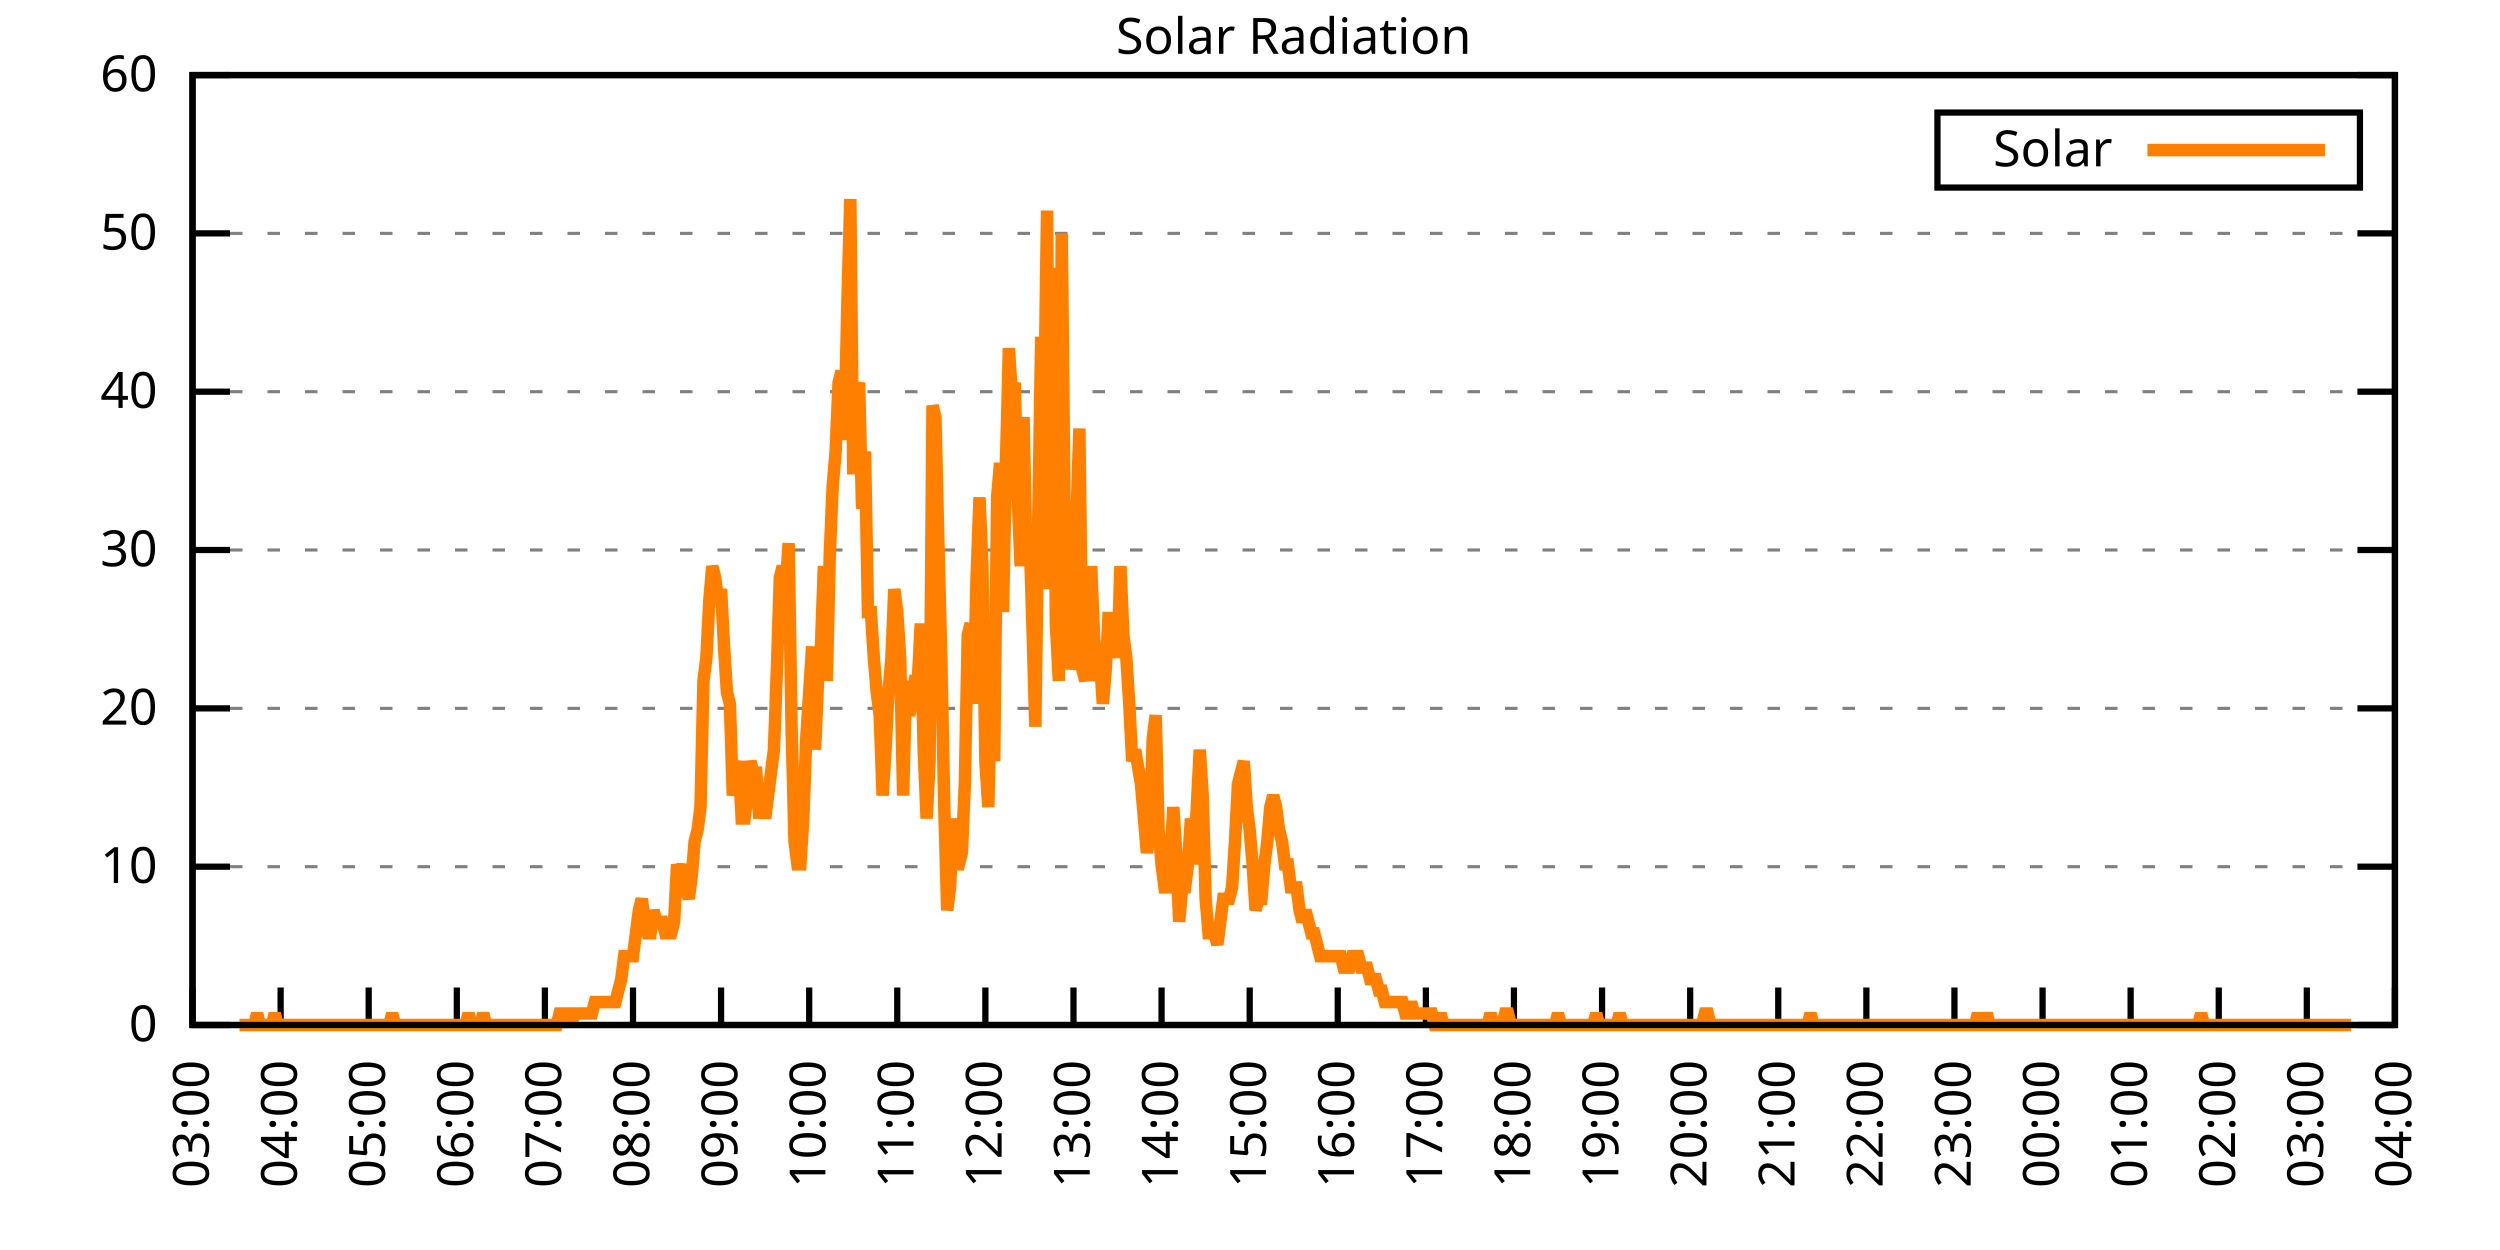
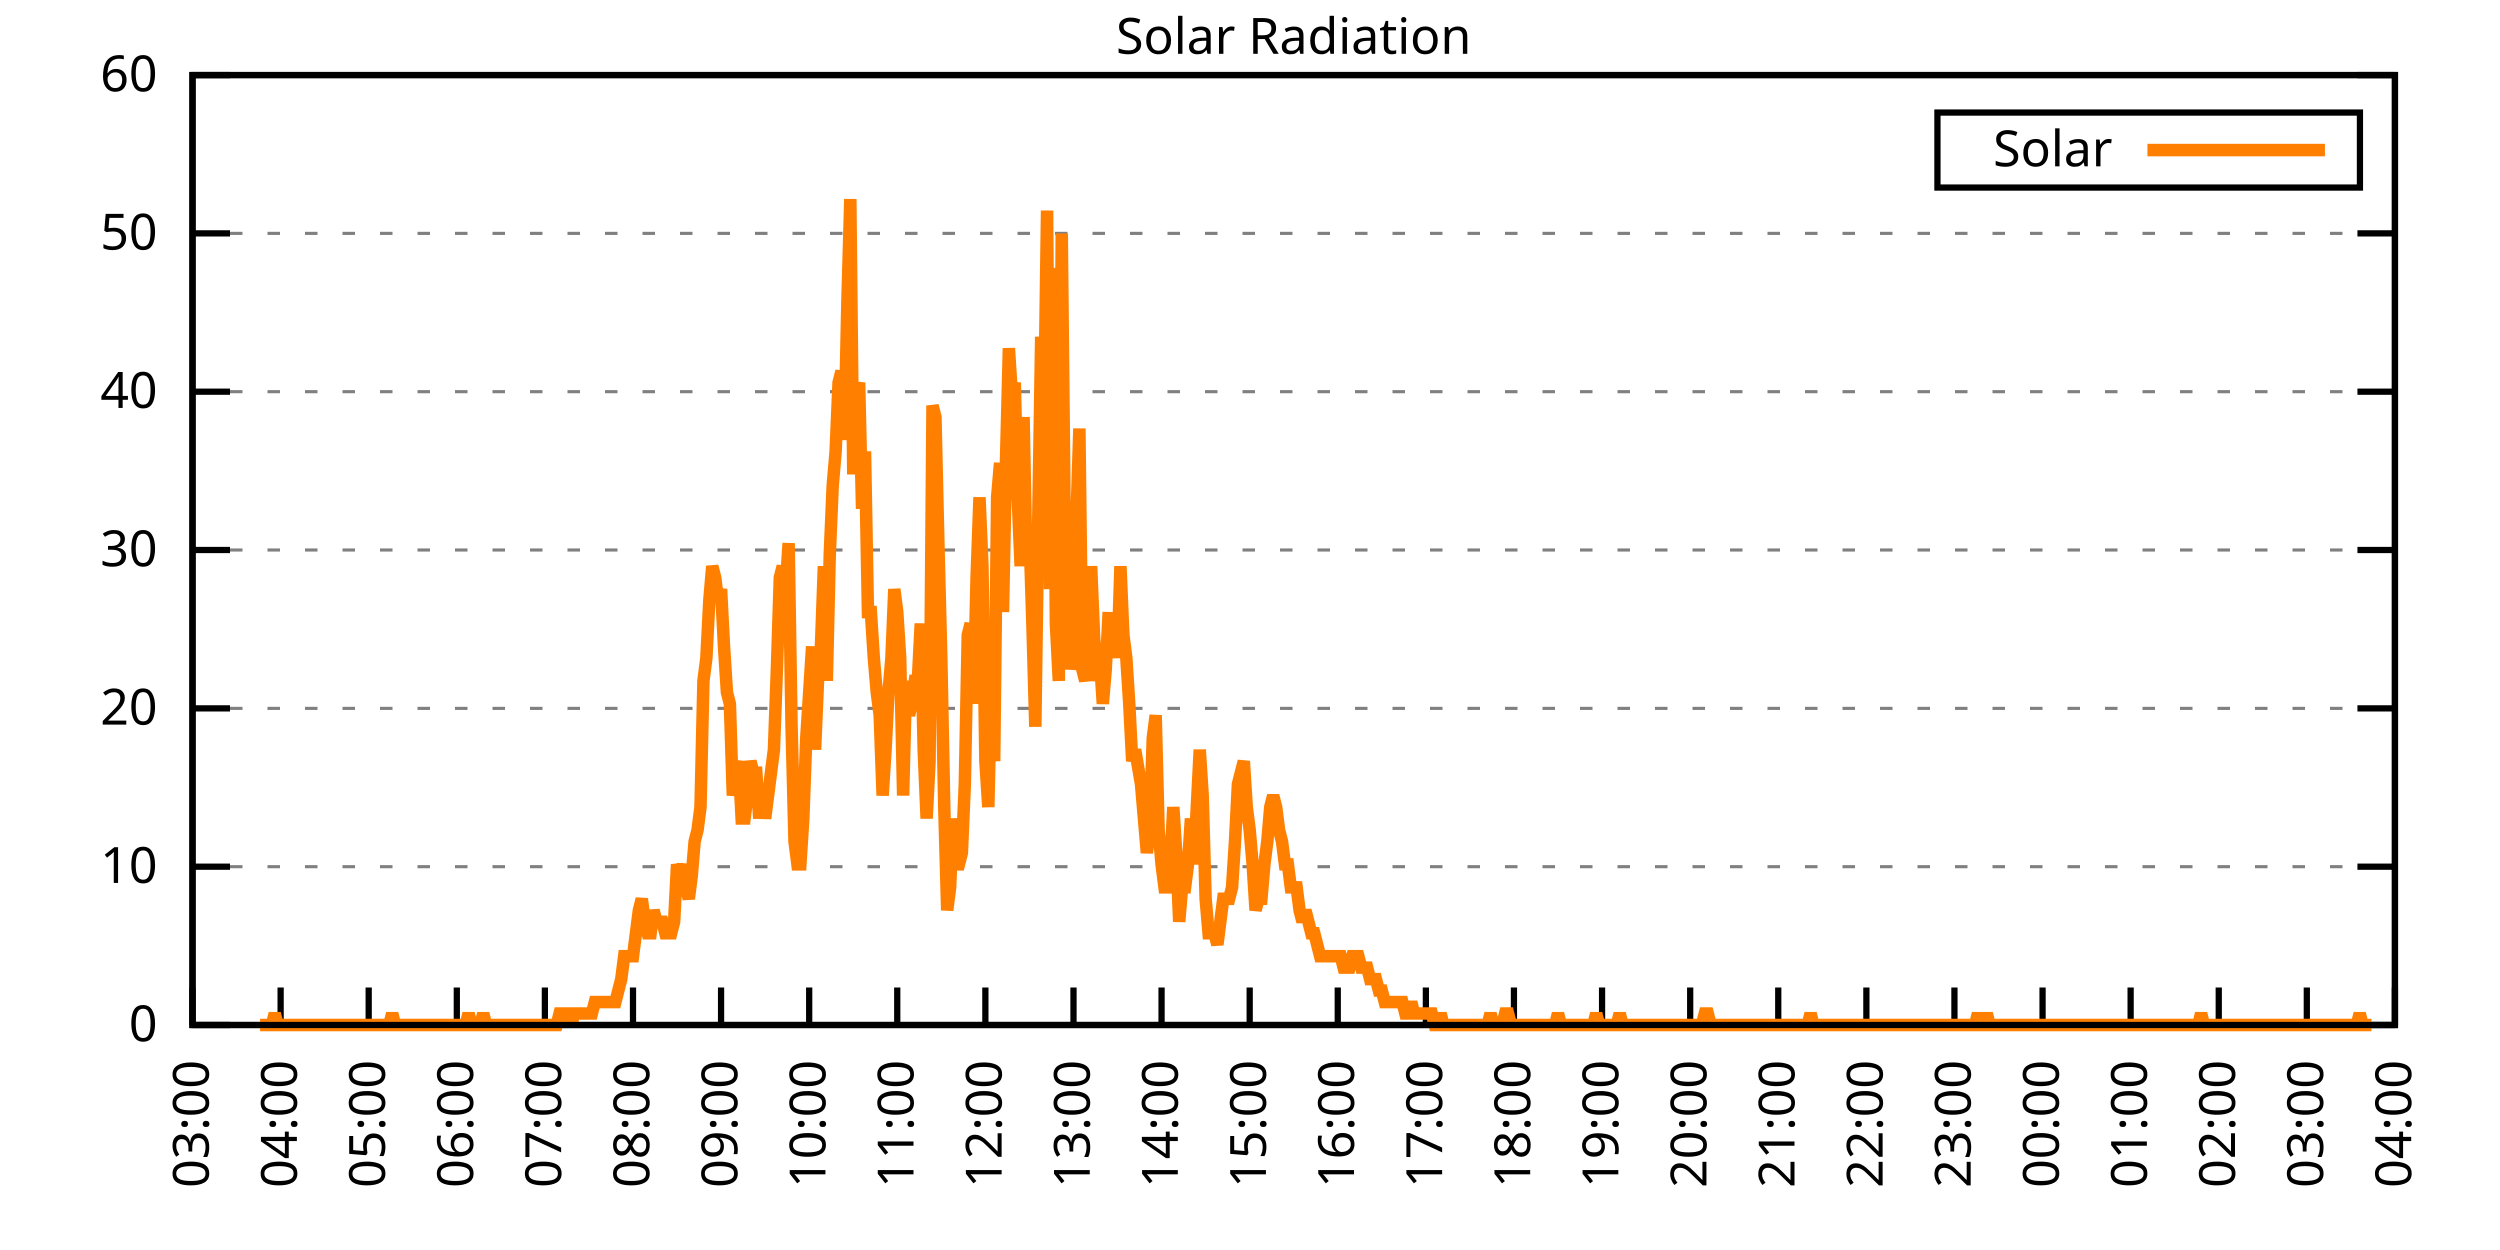
<svg xmlns="http://www.w3.org/2000/svg" xmlns:xlink="http://www.w3.org/1999/xlink" width="400" height="200" viewBox="0 0 400 200">
  <g id="gnuplot_canvas">
    <rect x="0" y="0" width="400" height="200" fill="none" />
    <defs>
      <circle id="gpDot" r="0.5" stroke-width="0.5" stroke="currentColor" />
      <path id="gpPt0" stroke-width="0.333" stroke="currentColor" d="M-1,0 h2 M0,-1 v2" />
      <path id="gpPt1" stroke-width="0.333" stroke="currentColor" d="M-1,-1 L1,1 M1,-1 L-1,1" />
      <path id="gpPt2" stroke-width="0.333" stroke="currentColor" d="M-1,0 L1,0 M0,-1 L0,1 M-1,-1 L1,1 M-1,1 L1,-1" />
      <rect id="gpPt3" stroke-width="0.333" stroke="currentColor" x="-1" y="-1" width="2" height="2" />
      <rect id="gpPt4" stroke-width="0.333" stroke="currentColor" fill="currentColor" x="-1" y="-1" width="2" height="2" />
      <circle id="gpPt5" stroke-width="0.333" stroke="currentColor" cx="0" cy="0" r="1" />
      <use xlink:href="#gpPt5" id="gpPt6" fill="currentColor" stroke="none" />
      <path id="gpPt7" stroke-width="0.333" stroke="currentColor" d="M0,-1.33 L-1.33,0.67 L1.33,0.67 z" />
      <use xlink:href="#gpPt7" id="gpPt8" fill="currentColor" stroke="none" />
      <use xlink:href="#gpPt7" id="gpPt9" stroke="currentColor" transform="rotate(180)" />
      <use xlink:href="#gpPt9" id="gpPt10" fill="currentColor" stroke="none" />
      <use xlink:href="#gpPt3" id="gpPt11" stroke="currentColor" transform="rotate(45)" />
      <use xlink:href="#gpPt11" id="gpPt12" fill="currentColor" stroke="none" />
      <path id="gpPt13" stroke-width="0.333" stroke="currentColor" d="M0,1.330 L1.265,0.411 L0.782,-1.067 L-0.782,-1.076 L-1.265,0.411 z" />
      <use xlink:href="#gpPt13" id="gpPt14" fill="currentColor" stroke="none" />
      <filter id="textbox" filterUnits="objectBoundingBox" x="0" y="0" height="1" width="1">
        <feFlood flood-color="white" flood-opacity="1" result="bgnd" />
        <feComposite in="SourceGraphic" in2="bgnd" operator="atop" />
      </filter>
      <filter id="greybox" filterUnits="objectBoundingBox" x="0" y="0" height="1" width="1">
        <feFlood flood-color="lightgrey" flood-opacity="1" result="grey" />
        <feComposite in="SourceGraphic" in2="grey" operator="atop" />
      </filter>
    </defs>
    <g fill="none" color="white" stroke="currentColor" stroke-width="1.00" stroke-linecap="butt" stroke-linejoin="miter">
</g>
    <g fill="none" color="black" stroke="currentColor" stroke-width="1.00" stroke-linecap="butt" stroke-linejoin="miter">
      <g stroke="none" shape-rendering="crispEdges">
        <polygon fill="rgb(255, 255, 255)" points="30.80,164.00 383.18,164.00 383.18,12.02 30.80,12.02 " />
      </g>
    </g>
    <g fill="none" color="black" stroke="currentColor" stroke-width="1.00" stroke-linecap="butt" stroke-linejoin="miter">
</g>
    <g fill="none" color="black" stroke="black" stroke-width="0.50" stroke-linecap="butt" stroke-linejoin="miter">
</g>
    <g fill="none" color="gray" stroke="currentColor" stroke-width="0.50" stroke-linecap="butt" stroke-linejoin="miter">
      <path stroke="gray" stroke-dasharray="2,4" class="gridline" d="M30.80,164.00 L383.19,164.00  " />
    </g>
    <g fill="none" color="gray" stroke="gray" stroke-width="1.00" stroke-linecap="butt" stroke-linejoin="miter">
</g>
    <g fill="none" color="black" stroke="currentColor" stroke-width="1.00" stroke-linecap="butt" stroke-linejoin="miter">
      <path stroke="black" d="M30.80,164.00 L36.80,164.00 M383.19,164.00 L377.19,164.00  " />
      <g transform="translate(25.20,166.60)" stroke="none" fill="black" font-family="Sans" font-size="8.00" text-anchor="end">
        <text>
          <tspan font-family="Sans"> 0</tspan>
        </text>
      </g>
    </g>
    <g fill="none" color="black" stroke="currentColor" stroke-width="1.00" stroke-linecap="butt" stroke-linejoin="miter">
</g>
    <g fill="none" color="black" stroke="black" stroke-width="0.50" stroke-linecap="butt" stroke-linejoin="miter">
</g>
    <g fill="none" color="gray" stroke="currentColor" stroke-width="0.50" stroke-linecap="butt" stroke-linejoin="miter">
      <path stroke="gray" stroke-dasharray="2,4" class="gridline" d="M30.80,138.67 L383.19,138.67  " />
    </g>
    <g fill="none" color="gray" stroke="gray" stroke-width="1.00" stroke-linecap="butt" stroke-linejoin="miter">
</g>
    <g fill="none" color="black" stroke="currentColor" stroke-width="1.00" stroke-linecap="butt" stroke-linejoin="miter">
      <path stroke="black" d="M30.80,138.67 L36.80,138.67 M383.19,138.67 L377.19,138.67  " />
      <g transform="translate(25.20,141.27)" stroke="none" fill="black" font-family="Sans" font-size="8.00" text-anchor="end">
        <text>
          <tspan font-family="Sans"> 10</tspan>
        </text>
      </g>
    </g>
    <g fill="none" color="black" stroke="currentColor" stroke-width="1.00" stroke-linecap="butt" stroke-linejoin="miter">
</g>
    <g fill="none" color="black" stroke="black" stroke-width="0.50" stroke-linecap="butt" stroke-linejoin="miter">
</g>
    <g fill="none" color="gray" stroke="currentColor" stroke-width="0.50" stroke-linecap="butt" stroke-linejoin="miter">
      <path stroke="gray" stroke-dasharray="2,4" class="gridline" d="M30.80,113.34 L383.19,113.34  " />
    </g>
    <g fill="none" color="gray" stroke="gray" stroke-width="1.00" stroke-linecap="butt" stroke-linejoin="miter">
</g>
    <g fill="none" color="black" stroke="currentColor" stroke-width="1.00" stroke-linecap="butt" stroke-linejoin="miter">
      <path stroke="black" d="M30.80,113.34 L36.80,113.34 M383.19,113.34 L377.19,113.34  " />
      <g transform="translate(25.20,115.94)" stroke="none" fill="black" font-family="Sans" font-size="8.00" text-anchor="end">
        <text>
          <tspan font-family="Sans"> 20</tspan>
        </text>
      </g>
    </g>
    <g fill="none" color="black" stroke="currentColor" stroke-width="1.00" stroke-linecap="butt" stroke-linejoin="miter">
</g>
    <g fill="none" color="black" stroke="black" stroke-width="0.50" stroke-linecap="butt" stroke-linejoin="miter">
</g>
    <g fill="none" color="gray" stroke="currentColor" stroke-width="0.50" stroke-linecap="butt" stroke-linejoin="miter">
      <path stroke="gray" stroke-dasharray="2,4" class="gridline" d="M30.80,88.00 L383.19,88.00  " />
    </g>
    <g fill="none" color="gray" stroke="gray" stroke-width="1.00" stroke-linecap="butt" stroke-linejoin="miter">
</g>
    <g fill="none" color="black" stroke="currentColor" stroke-width="1.00" stroke-linecap="butt" stroke-linejoin="miter">
      <path stroke="black" d="M30.80,88.00 L36.80,88.00 M383.19,88.00 L377.19,88.00  " />
      <g transform="translate(25.20,90.60)" stroke="none" fill="black" font-family="Sans" font-size="8.00" text-anchor="end">
        <text>
          <tspan font-family="Sans"> 30</tspan>
        </text>
      </g>
    </g>
    <g fill="none" color="black" stroke="currentColor" stroke-width="1.00" stroke-linecap="butt" stroke-linejoin="miter">
</g>
    <g fill="none" color="black" stroke="black" stroke-width="0.50" stroke-linecap="butt" stroke-linejoin="miter">
</g>
    <g fill="none" color="gray" stroke="currentColor" stroke-width="0.50" stroke-linecap="butt" stroke-linejoin="miter">
      <path stroke="gray" stroke-dasharray="2,4" class="gridline" d="M30.80,62.67 L383.19,62.67  " />
    </g>
    <g fill="none" color="gray" stroke="gray" stroke-width="1.00" stroke-linecap="butt" stroke-linejoin="miter">
</g>
    <g fill="none" color="black" stroke="currentColor" stroke-width="1.00" stroke-linecap="butt" stroke-linejoin="miter">
      <path stroke="black" d="M30.80,62.67 L36.80,62.67 M383.19,62.67 L377.19,62.67  " />
      <g transform="translate(25.20,65.27)" stroke="none" fill="black" font-family="Sans" font-size="8.00" text-anchor="end">
        <text>
          <tspan font-family="Sans"> 40</tspan>
        </text>
      </g>
    </g>
    <g fill="none" color="black" stroke="currentColor" stroke-width="1.00" stroke-linecap="butt" stroke-linejoin="miter">
</g>
    <g fill="none" color="black" stroke="black" stroke-width="0.50" stroke-linecap="butt" stroke-linejoin="miter">
</g>
    <g fill="none" color="gray" stroke="currentColor" stroke-width="0.50" stroke-linecap="butt" stroke-linejoin="miter">
      <path stroke="gray" stroke-dasharray="2,4" class="gridline" d="M30.80,37.34 L383.19,37.34  " />
    </g>
    <g fill="none" color="gray" stroke="gray" stroke-width="1.00" stroke-linecap="butt" stroke-linejoin="miter">
</g>
    <g fill="none" color="black" stroke="currentColor" stroke-width="1.00" stroke-linecap="butt" stroke-linejoin="miter">
      <path stroke="black" d="M30.80,37.34 L36.80,37.34 M383.19,37.34 L377.19,37.34  " />
      <g transform="translate(25.20,39.94)" stroke="none" fill="black" font-family="Sans" font-size="8.00" text-anchor="end">
        <text>
          <tspan font-family="Sans"> 50</tspan>
        </text>
      </g>
    </g>
    <g fill="none" color="black" stroke="currentColor" stroke-width="1.00" stroke-linecap="butt" stroke-linejoin="miter">
</g>
    <g fill="none" color="black" stroke="black" stroke-width="0.50" stroke-linecap="butt" stroke-linejoin="miter">
</g>
    <g fill="none" color="gray" stroke="currentColor" stroke-width="0.50" stroke-linecap="butt" stroke-linejoin="miter">
      <path stroke="gray" stroke-dasharray="2,4" class="gridline" d="M30.80,12.01 L383.19,12.01  " />
    </g>
    <g fill="none" color="gray" stroke="gray" stroke-width="1.00" stroke-linecap="butt" stroke-linejoin="miter">
</g>
    <g fill="none" color="black" stroke="currentColor" stroke-width="1.00" stroke-linecap="butt" stroke-linejoin="miter">
      <path stroke="black" d="M30.80,12.01 L36.80,12.01 M383.19,12.01 L377.19,12.01  " />
      <g transform="translate(25.20,14.61)" stroke="none" fill="black" font-family="Sans" font-size="8.00" text-anchor="end">
        <text>
          <tspan font-family="Sans"> 60</tspan>
        </text>
      </g>
    </g>
    <g fill="none" color="black" stroke="currentColor" stroke-width="1.00" stroke-linecap="butt" stroke-linejoin="miter">
      <path stroke="black" d="M30.80,164.00 L30.80,158.00  " />
      <g transform="translate(33.40,169.60) rotate(270.00)" stroke="none" fill="black" font-family="Sans" font-size="8.00" text-anchor="end">
        <text>
          <tspan font-family="Sans">03:00</tspan>
        </text>
      </g>
    </g>
    <g fill="none" color="black" stroke="currentColor" stroke-width="1.00" stroke-linecap="butt" stroke-linejoin="miter">
      <path stroke="black" d="M44.90,164.00 L44.90,158.00  " />
      <g transform="translate(47.50,169.60) rotate(270.00)" stroke="none" fill="black" font-family="Sans" font-size="8.00" text-anchor="end">
        <text>
          <tspan font-family="Sans">04:00</tspan>
        </text>
      </g>
    </g>
    <g fill="none" color="black" stroke="currentColor" stroke-width="1.00" stroke-linecap="butt" stroke-linejoin="miter">
      <path stroke="black" d="M58.99,164.00 L58.99,158.00  " />
      <g transform="translate(61.59,169.60) rotate(270.00)" stroke="none" fill="black" font-family="Sans" font-size="8.00" text-anchor="end">
        <text>
          <tspan font-family="Sans">05:00</tspan>
        </text>
      </g>
    </g>
    <g fill="none" color="black" stroke="currentColor" stroke-width="1.00" stroke-linecap="butt" stroke-linejoin="miter">
      <path stroke="black" d="M73.09,164.00 L73.09,158.00  " />
      <g transform="translate(75.69,169.60) rotate(270.00)" stroke="none" fill="black" font-family="Sans" font-size="8.00" text-anchor="end">
        <text>
          <tspan font-family="Sans">06:00</tspan>
        </text>
      </g>
    </g>
    <g fill="none" color="black" stroke="currentColor" stroke-width="1.00" stroke-linecap="butt" stroke-linejoin="miter">
      <path stroke="black" d="M87.18,164.00 L87.18,158.00  " />
      <g transform="translate(89.78,169.60) rotate(270.00)" stroke="none" fill="black" font-family="Sans" font-size="8.00" text-anchor="end">
        <text>
          <tspan font-family="Sans">07:00</tspan>
        </text>
      </g>
    </g>
    <g fill="none" color="black" stroke="currentColor" stroke-width="1.00" stroke-linecap="butt" stroke-linejoin="miter">
      <path stroke="black" d="M101.28,164.00 L101.28,158.00  " />
      <g transform="translate(103.88,169.60) rotate(270.00)" stroke="none" fill="black" font-family="Sans" font-size="8.00" text-anchor="end">
        <text>
          <tspan font-family="Sans">08:00</tspan>
        </text>
      </g>
    </g>
    <g fill="none" color="black" stroke="currentColor" stroke-width="1.00" stroke-linecap="butt" stroke-linejoin="miter">
      <path stroke="black" d="M115.37,164.00 L115.37,158.00  " />
      <g transform="translate(117.97,169.60) rotate(270.00)" stroke="none" fill="black" font-family="Sans" font-size="8.00" text-anchor="end">
        <text>
          <tspan font-family="Sans">09:00</tspan>
        </text>
      </g>
    </g>
    <g fill="none" color="black" stroke="currentColor" stroke-width="1.00" stroke-linecap="butt" stroke-linejoin="miter">
      <path stroke="black" d="M129.47,164.00 L129.47,158.00  " />
      <g transform="translate(132.07,169.60) rotate(270.00)" stroke="none" fill="black" font-family="Sans" font-size="8.00" text-anchor="end">
        <text>
          <tspan font-family="Sans">10:00</tspan>
        </text>
      </g>
    </g>
    <g fill="none" color="black" stroke="currentColor" stroke-width="1.00" stroke-linecap="butt" stroke-linejoin="miter">
      <path stroke="black" d="M143.56,164.00 L143.56,158.00  " />
      <g transform="translate(146.16,169.60) rotate(270.00)" stroke="none" fill="black" font-family="Sans" font-size="8.00" text-anchor="end">
        <text>
          <tspan font-family="Sans">11:00</tspan>
        </text>
      </g>
    </g>
    <g fill="none" color="black" stroke="currentColor" stroke-width="1.00" stroke-linecap="butt" stroke-linejoin="miter">
      <path stroke="black" d="M157.66,164.00 L157.66,158.00  " />
      <g transform="translate(160.26,169.60) rotate(270.00)" stroke="none" fill="black" font-family="Sans" font-size="8.00" text-anchor="end">
        <text>
          <tspan font-family="Sans">12:00</tspan>
        </text>
      </g>
    </g>
    <g fill="none" color="black" stroke="currentColor" stroke-width="1.00" stroke-linecap="butt" stroke-linejoin="miter">
      <path stroke="black" d="M171.76,164.00 L171.76,158.00  " />
      <g transform="translate(174.36,169.60) rotate(270.00)" stroke="none" fill="black" font-family="Sans" font-size="8.00" text-anchor="end">
        <text>
          <tspan font-family="Sans">13:00</tspan>
        </text>
      </g>
    </g>
    <g fill="none" color="black" stroke="currentColor" stroke-width="1.00" stroke-linecap="butt" stroke-linejoin="miter">
      <path stroke="black" d="M185.85,164.00 L185.85,158.00  " />
      <g transform="translate(188.45,169.60) rotate(270.00)" stroke="none" fill="black" font-family="Sans" font-size="8.00" text-anchor="end">
        <text>
          <tspan font-family="Sans">14:00</tspan>
        </text>
      </g>
    </g>
    <g fill="none" color="black" stroke="currentColor" stroke-width="1.00" stroke-linecap="butt" stroke-linejoin="miter">
      <path stroke="black" d="M199.95,164.00 L199.95,158.00  " />
      <g transform="translate(202.55,169.60) rotate(270.00)" stroke="none" fill="black" font-family="Sans" font-size="8.00" text-anchor="end">
        <text>
          <tspan font-family="Sans">15:00</tspan>
        </text>
      </g>
    </g>
    <g fill="none" color="black" stroke="currentColor" stroke-width="1.00" stroke-linecap="butt" stroke-linejoin="miter">
      <path stroke="black" d="M214.04,164.00 L214.04,158.00  " />
      <g transform="translate(216.64,169.60) rotate(270.00)" stroke="none" fill="black" font-family="Sans" font-size="8.00" text-anchor="end">
        <text>
          <tspan font-family="Sans">16:00</tspan>
        </text>
      </g>
    </g>
    <g fill="none" color="black" stroke="currentColor" stroke-width="1.00" stroke-linecap="butt" stroke-linejoin="miter">
      <path stroke="black" d="M228.14,164.00 L228.14,158.00  " />
      <g transform="translate(230.74,169.60) rotate(270.00)" stroke="none" fill="black" font-family="Sans" font-size="8.00" text-anchor="end">
        <text>
          <tspan font-family="Sans">17:00</tspan>
        </text>
      </g>
    </g>
    <g fill="none" color="black" stroke="currentColor" stroke-width="1.00" stroke-linecap="butt" stroke-linejoin="miter">
      <path stroke="black" d="M242.23,164.00 L242.23,158.00  " />
      <g transform="translate(244.83,169.60) rotate(270.00)" stroke="none" fill="black" font-family="Sans" font-size="8.00" text-anchor="end">
        <text>
          <tspan font-family="Sans">18:00</tspan>
        </text>
      </g>
    </g>
    <g fill="none" color="black" stroke="currentColor" stroke-width="1.00" stroke-linecap="butt" stroke-linejoin="miter">
      <path stroke="black" d="M256.33,164.00 L256.33,158.00  " />
      <g transform="translate(258.93,169.60) rotate(270.00)" stroke="none" fill="black" font-family="Sans" font-size="8.00" text-anchor="end">
        <text>
          <tspan font-family="Sans">19:00</tspan>
        </text>
      </g>
    </g>
    <g fill="none" color="black" stroke="currentColor" stroke-width="1.00" stroke-linecap="butt" stroke-linejoin="miter">
      <path stroke="black" d="M270.43,164.00 L270.43,158.00  " />
      <g transform="translate(273.03,169.60) rotate(270.00)" stroke="none" fill="black" font-family="Sans" font-size="8.00" text-anchor="end">
        <text>
          <tspan font-family="Sans">20:00</tspan>
        </text>
      </g>
    </g>
    <g fill="none" color="black" stroke="currentColor" stroke-width="1.00" stroke-linecap="butt" stroke-linejoin="miter">
      <path stroke="black" d="M284.52,164.00 L284.52,158.00  " />
      <g transform="translate(287.12,169.60) rotate(270.00)" stroke="none" fill="black" font-family="Sans" font-size="8.00" text-anchor="end">
        <text>
          <tspan font-family="Sans">21:00</tspan>
        </text>
      </g>
    </g>
    <g fill="none" color="black" stroke="currentColor" stroke-width="1.00" stroke-linecap="butt" stroke-linejoin="miter">
      <path stroke="black" d="M298.62,164.00 L298.62,158.00  " />
      <g transform="translate(301.22,169.60) rotate(270.00)" stroke="none" fill="black" font-family="Sans" font-size="8.00" text-anchor="end">
        <text>
          <tspan font-family="Sans">22:00</tspan>
        </text>
      </g>
    </g>
    <g fill="none" color="black" stroke="currentColor" stroke-width="1.00" stroke-linecap="butt" stroke-linejoin="miter">
      <path stroke="black" d="M312.71,164.00 L312.71,158.00  " />
      <g transform="translate(315.31,169.60) rotate(270.00)" stroke="none" fill="black" font-family="Sans" font-size="8.00" text-anchor="end">
        <text>
          <tspan font-family="Sans">23:00</tspan>
        </text>
      </g>
    </g>
    <g fill="none" color="black" stroke="currentColor" stroke-width="1.00" stroke-linecap="butt" stroke-linejoin="miter">
      <path stroke="black" d="M326.81,164.00 L326.81,158.00  " />
      <g transform="translate(329.41,169.60) rotate(270.00)" stroke="none" fill="black" font-family="Sans" font-size="8.00" text-anchor="end">
        <text>
          <tspan font-family="Sans">00:00</tspan>
        </text>
      </g>
    </g>
    <g fill="none" color="black" stroke="currentColor" stroke-width="1.00" stroke-linecap="butt" stroke-linejoin="miter">
      <path stroke="black" d="M340.90,164.00 L340.90,158.00  " />
      <g transform="translate(343.50,169.60) rotate(270.00)" stroke="none" fill="black" font-family="Sans" font-size="8.00" text-anchor="end">
        <text>
          <tspan font-family="Sans">01:00</tspan>
        </text>
      </g>
    </g>
    <g fill="none" color="black" stroke="currentColor" stroke-width="1.00" stroke-linecap="butt" stroke-linejoin="miter">
      <path stroke="black" d="M355.00,164.00 L355.00,158.00  " />
      <g transform="translate(357.60,169.60) rotate(270.00)" stroke="none" fill="black" font-family="Sans" font-size="8.00" text-anchor="end">
        <text>
          <tspan font-family="Sans">02:00</tspan>
        </text>
      </g>
    </g>
    <g fill="none" color="black" stroke="currentColor" stroke-width="1.00" stroke-linecap="butt" stroke-linejoin="miter">
      <path stroke="black" d="M369.09,164.00 L369.09,158.00  " />
      <g transform="translate(371.69,169.60) rotate(270.00)" stroke="none" fill="black" font-family="Sans" font-size="8.00" text-anchor="end">
        <text>
          <tspan font-family="Sans">03:00</tspan>
        </text>
      </g>
    </g>
    <g fill="none" color="black" stroke="currentColor" stroke-width="1.00" stroke-linecap="butt" stroke-linejoin="miter">
      <path stroke="black" d="M383.19,164.00 L383.19,158.00  " />
      <g transform="translate(385.79,169.60) rotate(270.00)" stroke="none" fill="black" font-family="Sans" font-size="8.00" text-anchor="end">
        <text>
          <tspan font-family="Sans">04:00</tspan>
        </text>
      </g>
    </g>
    <g fill="none" color="black" stroke="currentColor" stroke-width="1.00" stroke-linecap="butt" stroke-linejoin="miter">
</g>
    <g fill="none" color="black" stroke="currentColor" stroke-width="1.00" stroke-linecap="butt" stroke-linejoin="miter">
      <path stroke="black" d="M30.80,12.01 L30.80,164.00 L383.19,164.00 L383.19,12.01 L30.80,12.01 Z  " />
    </g>
    <g fill="none" color="black" stroke="currentColor" stroke-width="1.00" stroke-linecap="butt" stroke-linejoin="miter">
</g>
    <g fill="none" color="black" stroke="currentColor" stroke-width="1.00" stroke-linecap="butt" stroke-linejoin="miter">
      <path stroke="black" d="M309.99,30.01 L309.99,18.01 L377.59,18.01 L377.59,30.01 L309.99,30.01 Z  " />
    </g>
    <g id="Solar_Radiation_plot_1">
      <g fill="none" color="white" stroke="black" stroke-width="2.00" stroke-linecap="butt" stroke-linejoin="miter">
</g>
      <g fill="none" color="black" stroke="currentColor" stroke-width="2.00" stroke-linecap="butt" stroke-linejoin="miter">
        <g transform="translate(337.99,26.61)" stroke="none" fill="black" font-family="Sans" font-size="8.00" text-anchor="end">
          <text>
            <tspan font-family="Sans">Solar</tspan>
          </text>
        </g>
      </g>
      <g fill="none" color="black" stroke="currentColor" stroke-width="2.00" stroke-linecap="butt" stroke-linejoin="miter">
-         <path stroke="rgb(255, 127,   0)" d="M343.59,24.01 L371.99,24.01 M38.32,164.00 L38.79,164.00 L39.26,164.00 L39.73,164.00 L40.20,164.00 L40.67,164.00   L41.14,162.16 L41.61,164.00 L42.08,164.00 L42.55,164.00 L43.02,164.00 L43.49,164.00 L43.96,162.16 L44.43,164.00   L44.90,164.00 L45.37,164.00 L45.84,164.00 L46.31,164.00 L46.78,164.00 L47.24,164.00 L47.71,164.00 L48.18,164.00   L48.65,164.00 L49.12,164.00 L49.59,164.00 L50.06,164.00 L50.53,164.00 L51.00,164.00 L51.47,164.00 L51.94,164.00   L52.41,164.00 L52.88,164.00 L53.35,164.00 L53.82,164.00 L54.29,164.00 L54.76,164.00 L55.23,164.00 L55.70,164.00   L56.17,164.00 L56.64,164.00 L57.11,164.00 L57.58,164.00 L58.05,164.00 L58.52,164.00 L58.99,164.00 L59.46,164.00   L59.93,164.00 L60.40,164.00 L60.87,164.00 L61.34,164.00 L61.81,164.00 L62.28,164.00 L62.75,162.16 L63.22,164.00   L63.69,164.00 L64.16,164.00 L64.63,164.00 L65.10,164.00 L65.57,164.00 L66.04,164.00 L66.51,164.00 L66.98,164.00   L67.45,164.00 L67.92,164.00 L68.39,164.00 L68.86,164.00 L69.33,164.00 L69.80,164.00 L70.27,164.00 L70.74,164.00   L71.21,164.00 L71.68,164.00 L72.15,164.00 L72.62,164.00 L73.09,164.00 L73.56,164.00 L74.03,164.00 L74.50,164.00   L74.97,162.16 L75.44,164.00 L75.91,164.00 L76.38,164.00 L76.85,164.00 L77.32,162.16 L77.79,164.00 L78.26,164.00   L78.73,164.00 L79.19,164.00 L79.66,164.00 L80.13,164.00 L80.60,164.00 L81.07,164.00 L81.54,164.00 L82.01,164.00   L82.48,164.00 L82.95,164.00 L83.42,164.00 L83.89,164.00 L84.36,164.00 L84.83,164.00 L85.30,164.00 L85.77,164.00   L86.24,164.00 L86.71,164.00 L87.18,164.00 L87.65,164.00 L88.12,164.00 L88.59,164.00 L89.06,164.00 L89.53,162.16   L90.00,162.16 L90.47,162.16 L90.94,162.16 L91.41,164.00 L91.88,162.16 L92.35,162.16 L92.82,162.16 L93.29,162.16   L93.76,162.16 L94.23,162.16 L94.70,162.16 L95.17,160.33 L95.64,160.33 L96.11,160.33 L96.58,160.33 L97.05,160.33   L97.52,160.33 L97.99,160.33 L98.46,160.33 L98.93,158.49 L99.40,156.66 L99.87,152.99 L100.34,152.99 L100.81,152.99   L101.28,152.99 L101.75,149.32 L102.22,145.65 L102.69,143.81 L103.16,147.48 L103.63,149.32 L104.10,149.32 L104.57,145.65   L105.04,147.48 L105.51,147.48 L105.98,147.48 L106.45,149.32 L106.92,149.32 L107.39,149.32 L107.86,147.48 L108.33,138.30   L108.80,140.14 L109.27,138.30 L109.74,141.98 L110.21,143.81 L110.68,140.14 L111.14,134.63 L111.61,132.80 L112.08,129.13   L112.55,108.94 L113.02,105.27 L113.49,96.09 L113.96,90.59 L114.43,92.42 L114.90,96.09 L115.37,94.26 L115.84,103.43   L116.31,110.77 L116.78,112.61 L117.25,127.29 L117.72,123.62 L118.19,121.79 L118.66,130.96 L119.13,130.96 L119.60,127.29   L120.07,121.79 L120.54,123.62 L121.01,123.62 L121.48,130.96 L121.95,125.46 L122.42,130.96 L122.89,127.29 L123.36,123.62   L123.83,119.95 L124.30,107.10 L124.77,92.42 L125.24,90.59 L125.71,94.26 L126.18,86.91 L126.65,116.28 L127.12,134.63   L127.59,138.30 L128.06,138.30 L128.53,130.96 L129.00,118.12 L129.47,110.77 L129.94,103.43 L130.41,119.95 L130.88,108.94   L131.35,103.43 L131.82,90.59 L132.29,108.94 L132.76,88.75 L133.23,77.74 L133.70,72.23 L134.17,61.22 L134.64,59.38   L135.11,70.40 L135.58,48.37 L136.05,31.85 L136.52,75.90 L136.99,63.05 L137.46,61.22 L137.93,81.41 L138.40,72.23   L138.87,97.93 L139.34,97.93 L139.81,105.27 L140.28,110.77 L140.75,114.44 L141.22,127.29 L141.69,119.95 L142.16,110.77   L142.63,105.27 L143.09,94.26 L143.56,97.93 L144.03,105.27 L144.50,127.29 L144.97,108.94 L145.44,114.44 L145.91,112.61   L146.38,108.94 L146.85,108.94 L147.32,99.76 L147.79,119.95 L148.26,130.96 L148.73,121.79 L149.20,64.89 L149.67,66.73   L150.14,86.91 L150.61,105.27 L151.08,129.13 L151.55,145.65 L152.02,141.98 L152.49,130.96 L152.96,138.30 L153.43,138.30   L153.90,136.47 L154.37,125.46 L154.84,101.60 L155.31,99.76 L155.78,112.61 L156.25,92.42 L156.72,79.57 L157.19,90.59   L157.66,121.79 L158.13,129.13 L158.60,108.94 L159.07,121.79 L159.54,79.57 L160.01,74.07 L160.48,97.93 L160.95,74.07   L161.42,55.71 L161.89,63.05 L162.36,61.22 L162.83,79.57 L163.30,90.59 L163.77,66.73 L164.24,90.59 L164.71,85.08   L165.18,99.76 L165.65,116.28 L166.12,83.24 L166.59,53.88 L167.06,66.73 L167.53,33.69 L168.00,94.26 L168.47,42.87   L168.94,99.76 L169.41,108.94 L169.88,37.36 L170.35,83.24 L170.82,92.42 L171.29,107.10 L171.76,103.43 L172.23,83.24   L172.70,68.56 L173.17,107.10 L173.64,108.94 L174.11,101.60 L174.58,90.59 L175.04,101.60 L175.51,108.94 L175.98,105.27   L176.45,112.61 L176.92,107.10 L177.39,97.93 L177.39,99.76 L178.33,99.76 L178.80,105.27 L179.27,90.59 L179.74,101.60   L180.21,105.27 L180.68,112.61 L181.15,121.79 L181.62,119.95 L182.56,125.46 L183.03,130.96 L183.50,136.47 L183.97,132.80   L184.44,118.12 L184.91,114.44 L185.38,132.80 L185.85,138.30 L186.32,141.98 L186.79,141.98 L187.26,138.30 L187.73,129.13   L188.20,136.47 L188.67,147.48 L189.14,141.98 L189.61,141.98 L190.08,138.30 L190.55,130.96 L191.02,138.30 L191.49,129.13   L191.96,119.95 L192.43,127.29 L192.90,143.81 L193.37,149.32 L193.84,149.32 L194.31,149.32 L194.78,151.15 L195.25,147.48   L195.72,143.81 L196.19,143.81 L196.66,143.81 L197.13,141.98 L197.60,134.63 L198.07,125.46 L198.54,123.62 L199.01,121.79   L199.48,129.13 L199.95,132.80 L200.42,138.30 L200.89,145.65 L201.36,143.81 L201.83,143.81 L202.30,138.30 L202.77,134.63   L203.24,129.13 L203.71,127.29 L204.18,129.13 L204.65,132.80 L205.12,134.63 L205.59,138.30 L206.06,138.30 L206.53,141.98   L207.00,141.98 L207.46,141.98 L207.93,145.65 L208.40,147.48 L208.87,145.65 L209.34,147.48 L209.81,149.32 L210.28,149.32   L210.75,151.15 L211.22,152.99 L211.69,152.99 L212.16,152.99 L212.63,152.99 L213.10,152.99 L213.57,152.99 L214.04,152.99   L214.51,152.99 L214.98,154.82 L215.45,154.82 L215.92,154.82 L216.39,152.99 L216.86,152.99 L217.33,152.99 L217.80,154.82   L218.27,154.82 L218.74,154.82 L219.21,156.66 L219.68,156.66 L220.15,156.66 L220.62,158.49 L221.09,158.49 L221.56,160.33   L222.03,160.33 L222.50,160.33 L222.97,160.33 L223.44,160.33 L223.91,160.33 L224.38,160.33 L224.85,162.16 L225.32,162.16   L225.79,160.33 L226.26,162.16 L226.73,162.16 L227.20,162.16 L227.67,162.16 L228.14,162.16 L228.61,162.16 L229.08,162.16   L229.55,164.00 L230.02,164.00 L230.49,162.16 L230.96,164.00 L231.43,164.00 L231.90,164.00 L232.37,164.00 L232.84,164.00   L233.31,164.00 L233.78,164.00 L234.25,164.00 L234.72,164.00 L235.19,164.00 L235.66,164.00 L236.13,164.00 L236.60,164.00   L237.07,164.00 L237.54,164.00 L238.01,164.00 L238.48,162.16 L238.95,164.00 L239.41,164.00 L239.88,164.00 L240.35,164.00   L240.82,162.16 L241.29,162.16 L241.76,164.00 L242.23,164.00 L242.70,164.00 L243.17,164.00 L243.64,164.00 L244.11,164.00   L244.58,164.00 L245.05,164.00 L245.52,164.00 L245.99,164.00 L246.46,164.00 L246.93,164.00 L247.40,164.00 L247.87,164.00   L248.34,164.00 L248.81,164.00 L249.28,162.16 L249.75,164.00 L250.22,164.00 L250.69,164.00 L251.16,164.00 L251.63,164.00   L252.10,164.00 L252.57,164.00 L253.04,164.00 L253.51,164.00 L253.98,164.00 L254.45,164.00 L254.92,164.00 L255.39,162.16   L255.86,164.00 L256.33,164.00 L256.80,164.00 L257.27,164.00 L257.74,164.00 L258.21,164.00 L258.68,164.00 L259.15,162.16   L259.62,164.00 L260.09,164.00 L260.56,164.00 L261.03,164.00 L261.50,164.00 L261.97,164.00 L262.44,164.00 L262.91,164.00   L263.38,164.00 L263.85,164.00 L264.32,164.00 L264.79,164.00 L265.26,164.00 L265.73,164.00 L266.20,164.00 L266.67,164.00   L267.14,164.00 L267.61,164.00 L268.08,164.00 L268.55,164.00 L269.02,164.00 L269.49,164.00 L269.96,164.00 L270.43,164.00   L270.90,164.00 L271.36,164.00 L271.83,164.00 L272.30,164.00 L272.77,162.16 L273.24,162.16 L273.71,164.00 L274.18,164.00   L274.65,164.00 L275.12,164.00 L275.59,164.00 L276.06,164.00 L276.53,164.00 L277.00,164.00 L277.47,164.00 L277.94,164.00   L278.41,164.00 L278.88,164.00 L279.35,164.00 L279.82,164.00 L280.29,164.00 L280.76,164.00 L281.23,164.00 L281.70,164.00   L282.17,164.00 L282.64,164.00 L283.11,164.00 L283.58,164.00 L284.05,164.00 L284.52,164.00 L284.99,164.00 L285.46,164.00   L285.93,164.00 L286.40,164.00 L286.87,164.00 L287.34,164.00 L287.81,164.00 L288.28,164.00 L288.75,164.00 L289.22,164.00   L289.69,162.16 L290.16,164.00 L290.63,164.00 L291.10,164.00 L291.57,164.00 L292.04,164.00 L292.51,164.00 L292.98,164.00   L293.45,164.00 L293.92,164.00 L294.39,164.00 L294.86,164.00 L295.33,164.00 L295.80,164.00 L296.27,164.00 L296.74,164.00   L297.21,164.00 L297.68,164.00 L298.15,164.00 L298.62,164.00 L299.09,164.00 L299.56,164.00 L300.03,164.00 L300.50,164.00   L300.97,164.00 L301.44,164.00 L301.91,164.00 L302.38,164.00 L302.85,164.00 L303.31,164.00 L303.78,164.00 L304.25,164.00   L304.72,164.00 L305.19,164.00 L305.66,164.00 L306.13,164.00 L306.60,164.00 L307.07,164.00 L307.54,164.00 L308.01,164.00   L308.48,164.00 L308.95,164.00 L309.42,164.00 L309.89,164.00 L310.36,164.00 L310.83,164.00 L311.30,164.00 L311.77,164.00   L312.24,164.00 L312.71,164.00 L313.18,164.00 L313.65,164.00 L314.12,164.00 L314.59,164.00 L315.06,164.00 L315.53,164.00   L316.00,164.00 L316.47,162.16 L316.94,164.00 L317.41,164.00 L317.88,162.16 L318.35,164.00 L318.82,164.00 L319.29,164.00   L319.76,164.00 L320.23,164.00 L320.70,164.00 L321.17,164.00 L321.64,164.00 L322.11,164.00 L322.58,164.00 L323.05,164.00   L323.52,164.00 L323.99,164.00 L324.46,164.00 L324.93,164.00 L325.40,164.00 L325.87,164.00 L326.34,164.00 L326.81,164.00   L327.28,164.00 L327.75,164.00 L328.22,164.00 L328.69,164.00 L329.16,164.00 L329.63,164.00 L330.10,164.00 L330.57,164.00   L331.04,164.00 L331.51,164.00 L331.98,164.00 L332.45,164.00 L332.92,164.00 L333.39,164.00 L333.86,164.00 L334.33,164.00   L334.80,164.00 L335.26,164.00 L335.73,164.00 L336.20,164.00 L336.67,164.00 L337.14,164.00 L337.61,164.00 L338.08,164.00   L338.55,164.00 L339.02,164.00 L339.49,164.00 L339.96,164.00 L340.43,164.00 L340.90,164.00 L341.37,164.00 L341.84,164.00   L342.31,164.00 L342.78,164.00 L343.25,164.00 L343.72,164.00 L344.19,164.00 L344.66,164.00 L345.13,164.00 L345.60,164.00   L346.07,164.00 L346.54,164.00 L347.01,164.00 L347.48,164.00 L347.95,164.00 L348.42,164.00 L348.89,164.00 L349.36,164.00   L349.83,164.00 L350.30,164.00 L350.77,164.00 L351.24,164.00 L351.71,164.00 L352.18,162.16 L352.65,164.00 L353.12,164.00   L353.59,164.00 L354.06,164.00 L354.53,164.00 L355.00,164.00 L355.47,164.00 L355.94,164.00 L356.41,164.00 L356.88,164.00   L357.35,164.00 L357.82,164.00 L358.29,164.00 L358.76,164.00 L359.23,164.00 L359.70,164.00 L360.17,164.00 L360.64,164.00   L361.11,164.00 L361.58,164.00 L362.05,164.00 L362.52,164.00 L362.99,164.00 L363.46,164.00 L363.93,164.00 L364.40,164.00   L364.87,164.00 L365.34,164.00 L365.81,164.00 L366.28,164.00 L366.75,164.00 L367.21,164.00 L367.68,164.00 L368.15,164.00   L368.62,164.00 L369.09,164.00 L369.56,164.00 L370.03,164.00 L370.50,164.00 L370.97,164.00 L371.44,164.00 L371.91,164.00   L372.38,164.00 L372.85,164.00 L373.32,164.00 L373.79,164.00 L374.26,164.00 L374.73,164.00 L375.20,164.00 L375.67,164.00   L376.14,164.00  " />
+         <path stroke="rgb(255, 127,   0)" d="M343.59,24.01 L371.99,24.01 M41.61,164.00 L42.08,164.00 L42.55,164.00 L43.02,164.00 L43.49,164.00 L43.96,162.16   L44.43,164.00 L44.90,164.00 L45.37,164.00 L45.84,164.00 L46.31,164.00 L46.78,164.00 L47.24,164.00 L47.71,164.00   L48.18,164.00 L48.65,164.00 L49.12,164.00 L49.59,164.00 L50.06,164.00 L50.53,164.00 L51.00,164.00 L51.47,164.00   L51.94,164.00 L52.41,164.00 L52.88,164.00 L53.35,164.00 L53.82,164.00 L54.29,164.00 L54.76,164.00 L55.23,164.00   L55.70,164.00 L56.17,164.00 L56.64,164.00 L57.11,164.00 L57.58,164.00 L58.05,164.00 L58.52,164.00 L58.99,164.00   L59.46,164.00 L59.93,164.00 L60.40,164.00 L60.87,164.00 L61.34,164.00 L61.81,164.00 L62.28,164.00 L62.75,162.16   L63.22,164.00 L63.69,164.00 L64.16,164.00 L64.63,164.00 L65.10,164.00 L65.57,164.00 L66.04,164.00 L66.51,164.00   L66.98,164.00 L67.45,164.00 L67.92,164.00 L68.39,164.00 L68.86,164.00 L69.33,164.00 L69.80,164.00 L70.27,164.00   L70.74,164.00 L71.21,164.00 L71.68,164.00 L72.15,164.00 L72.62,164.00 L73.09,164.00 L73.56,164.00 L74.03,164.00   L74.50,164.00 L74.97,162.16 L75.44,164.00 L75.91,164.00 L76.38,164.00 L76.85,164.00 L77.32,162.16 L77.79,164.00   L78.26,164.00 L78.73,164.00 L79.19,164.00 L79.66,164.00 L80.13,164.00 L80.60,164.00 L81.07,164.00 L81.54,164.00   L82.01,164.00 L82.48,164.00 L82.95,164.00 L83.42,164.00 L83.89,164.00 L84.36,164.00 L84.83,164.00 L85.30,164.00   L85.77,164.00 L86.24,164.00 L86.71,164.00 L87.18,164.00 L87.65,164.00 L88.12,164.00 L88.59,164.00 L89.06,164.00   L89.53,162.16 L90.00,162.16 L90.47,162.16 L90.94,162.16 L91.41,164.00 L91.88,162.16 L92.35,162.16 L92.82,162.16   L93.29,162.16 L93.76,162.16 L94.23,162.16 L94.70,162.16 L95.17,160.33 L95.64,160.33 L96.11,160.33 L96.58,160.33   L97.05,160.33 L97.52,160.33 L97.99,160.33 L98.46,160.33 L98.93,158.49 L99.40,156.66 L99.87,152.99 L100.34,152.99   L100.81,152.99 L101.28,152.99 L101.75,149.32 L102.22,145.65 L102.69,143.81 L103.16,147.48 L103.63,149.32 L104.10,149.32   L104.57,145.65 L105.04,147.48 L105.51,147.48 L105.98,147.48 L106.45,149.32 L106.92,149.32 L107.39,149.32 L107.86,147.48   L108.33,138.30 L108.80,140.14 L109.27,138.30 L109.74,141.98 L110.21,143.81 L110.68,140.14 L111.14,134.63 L111.61,132.80   L112.08,129.13 L112.55,108.94 L113.02,105.27 L113.49,96.09 L113.96,90.59 L114.43,92.42 L114.90,96.09 L115.37,94.26   L115.84,103.43 L116.31,110.77 L116.78,112.61 L117.25,127.29 L117.72,123.62 L118.19,121.79 L118.66,130.96 L119.13,130.96   L119.60,127.29 L120.07,121.79 L120.54,123.62 L121.01,123.62 L121.48,130.96 L121.95,125.46 L122.42,130.96 L122.89,127.29   L123.36,123.62 L123.83,119.95 L124.30,107.10 L124.77,92.42 L125.24,90.59 L125.71,94.26 L126.18,86.91 L126.65,116.28   L127.12,134.63 L127.59,138.30 L128.06,138.30 L128.53,130.96 L129.00,118.12 L129.47,110.77 L129.94,103.43 L130.41,119.95   L130.88,108.94 L131.35,103.43 L131.82,90.59 L132.29,108.94 L132.76,88.75 L133.23,77.74 L133.70,72.23 L134.17,61.22   L134.64,59.38 L135.11,70.40 L135.58,48.37 L136.05,31.85 L136.52,75.90 L136.99,63.05 L137.46,61.22 L137.93,81.41   L138.40,72.23 L138.87,97.93 L139.34,97.93 L139.81,105.27 L140.28,110.77 L140.75,114.44 L141.22,127.29 L141.69,119.95   L142.16,110.77 L142.63,105.27 L143.09,94.26 L143.56,97.93 L144.03,105.27 L144.50,127.29 L144.97,108.94 L145.44,114.44   L145.91,112.61 L146.38,108.94 L146.85,108.94 L147.32,99.76 L147.79,119.95 L148.26,130.96 L148.73,121.79 L149.20,64.89   L149.67,66.73 L150.14,86.91 L150.61,105.27 L151.08,129.13 L151.55,145.65 L152.02,141.98 L152.49,130.96 L152.96,138.30   L153.43,138.30 L153.90,136.47 L154.37,125.46 L154.84,101.60 L155.31,99.76 L155.78,112.61 L156.25,92.42 L156.72,79.57   L157.19,90.59 L157.66,121.79 L158.13,129.13 L158.60,108.94 L159.07,121.79 L159.54,79.57 L160.01,74.07 L160.48,97.93   L160.95,74.07 L161.42,55.71 L161.89,63.05 L162.36,61.22 L162.83,79.57 L163.30,90.59 L163.77,66.73 L164.24,90.59   L164.71,85.08 L165.18,99.76 L165.65,116.28 L166.12,83.24 L166.59,53.88 L167.06,66.73 L167.53,33.69 L168.00,94.26   L168.47,42.87 L168.94,99.76 L169.41,108.94 L169.88,37.36 L170.35,83.24 L170.82,92.42 L171.29,107.10 L171.76,103.43   L172.23,83.24 L172.70,68.56 L173.17,107.10 L173.64,108.94 L174.11,101.60 L174.58,90.59 L175.04,101.60 L175.51,108.94   L175.98,105.27 L176.45,112.61 L176.92,107.10 L177.39,97.93 L177.39,99.76 L178.33,99.76 L178.80,105.27 L179.27,90.59   L179.74,101.60 L180.21,105.27 L180.68,112.61 L181.15,121.79 L181.62,119.95 L182.56,125.46 L183.03,130.96 L183.50,136.47   L183.97,132.80 L184.44,118.12 L184.91,114.44 L185.38,132.80 L185.85,138.30 L186.32,141.98 L186.79,141.98 L187.26,138.30   L187.73,129.13 L188.20,136.47 L188.67,147.48 L189.14,141.98 L189.61,141.98 L190.08,138.30 L190.55,130.96 L191.02,138.30   L191.49,129.13 L191.96,119.95 L192.43,127.29 L192.90,143.81 L193.37,149.32 L193.84,149.32 L194.31,149.32 L194.78,151.15   L195.25,147.48 L195.72,143.81 L196.19,143.81 L196.66,143.81 L197.13,141.98 L197.60,134.63 L198.07,125.46 L198.54,123.62   L199.01,121.79 L199.48,129.13 L199.95,132.80 L200.42,138.30 L200.89,145.65 L201.36,143.81 L201.83,143.81 L202.30,138.30   L202.77,134.63 L203.24,129.13 L203.71,127.29 L204.18,129.13 L204.65,132.80 L205.12,134.63 L205.59,138.30 L206.06,138.30   L206.53,141.98 L207.00,141.98 L207.46,141.98 L207.93,145.65 L208.40,147.48 L208.87,145.65 L209.34,147.48 L209.81,149.32   L210.28,149.32 L210.75,151.15 L211.22,152.99 L211.69,152.99 L212.16,152.99 L212.63,152.99 L213.10,152.99 L213.57,152.99   L214.04,152.99 L214.51,152.99 L214.98,154.82 L215.45,154.82 L215.92,154.82 L216.39,152.99 L216.86,152.99 L217.33,152.99   L217.80,154.82 L218.27,154.82 L218.74,154.82 L219.21,156.66 L219.68,156.66 L220.15,156.66 L220.62,158.49 L221.09,158.49   L221.56,160.33 L222.03,160.33 L222.50,160.33 L222.97,160.33 L223.44,160.33 L223.91,160.33 L224.38,160.33 L224.85,162.16   L225.32,162.16 L225.79,160.33 L226.26,162.16 L226.73,162.16 L227.20,162.16 L227.67,162.16 L228.14,162.16 L228.61,162.16   L229.08,162.16 L229.55,164.00 L230.02,164.00 L230.49,162.16 L230.96,164.00 L231.43,164.00 L231.90,164.00 L232.37,164.00   L232.84,164.00 L233.31,164.00 L233.78,164.00 L234.25,164.00 L234.72,164.00 L235.19,164.00 L235.66,164.00 L236.13,164.00   L236.60,164.00 L237.07,164.00 L237.54,164.00 L238.01,164.00 L238.48,162.16 L238.95,164.00 L239.41,164.00 L239.88,164.00   L240.35,164.00 L240.82,162.16 L241.29,162.16 L241.76,164.00 L242.23,164.00 L242.70,164.00 L243.17,164.00 L243.64,164.00   L244.11,164.00 L244.58,164.00 L245.05,164.00 L245.52,164.00 L245.99,164.00 L246.46,164.00 L246.93,164.00 L247.40,164.00   L247.87,164.00 L248.34,164.00 L248.81,164.00 L249.28,162.16 L249.75,164.00 L250.22,164.00 L250.69,164.00 L251.16,164.00   L251.63,164.00 L252.10,164.00 L252.57,164.00 L253.04,164.00 L253.51,164.00 L253.98,164.00 L254.45,164.00 L254.92,164.00   L255.39,162.16 L255.86,164.00 L256.33,164.00 L256.80,164.00 L257.27,164.00 L257.74,164.00 L258.21,164.00 L258.68,164.00   L259.15,162.16 L259.62,164.00 L260.09,164.00 L260.56,164.00 L261.03,164.00 L261.50,164.00 L261.97,164.00 L262.44,164.00   L262.91,164.00 L263.38,164.00 L263.85,164.00 L264.32,164.00 L264.79,164.00 L265.26,164.00 L265.73,164.00 L266.20,164.00   L266.67,164.00 L267.14,164.00 L267.61,164.00 L268.08,164.00 L268.55,164.00 L269.02,164.00 L269.49,164.00 L269.96,164.00   L270.43,164.00 L270.90,164.00 L271.36,164.00 L271.83,164.00 L272.30,164.00 L272.77,162.16 L273.24,162.16 L273.71,164.00   L274.18,164.00 L274.65,164.00 L275.12,164.00 L275.59,164.00 L276.06,164.00 L276.53,164.00 L277.00,164.00 L277.47,164.00   L277.94,164.00 L278.41,164.00 L278.88,164.00 L279.35,164.00 L279.82,164.00 L280.29,164.00 L280.76,164.00 L281.23,164.00   L281.70,164.00 L282.17,164.00 L282.64,164.00 L283.11,164.00 L283.58,164.00 L284.05,164.00 L284.52,164.00 L284.99,164.00   L285.46,164.00 L285.93,164.00 L286.40,164.00 L286.87,164.00 L287.34,164.00 L287.81,164.00 L288.28,164.00 L288.75,164.00   L289.22,164.00 L289.69,162.16 L290.16,164.00 L290.63,164.00 L291.10,164.00 L291.57,164.00 L292.04,164.00 L292.51,164.00   L292.98,164.00 L293.45,164.00 L293.92,164.00 L294.39,164.00 L294.86,164.00 L295.33,164.00 L295.80,164.00 L296.27,164.00   L296.74,164.00 L297.21,164.00 L297.68,164.00 L298.15,164.00 L298.62,164.00 L299.09,164.00 L299.56,164.00 L300.03,164.00   L300.50,164.00 L300.97,164.00 L301.44,164.00 L301.91,164.00 L302.38,164.00 L302.85,164.00 L303.31,164.00 L303.78,164.00   L304.25,164.00 L304.72,164.00 L305.19,164.00 L305.66,164.00 L306.13,164.00 L306.60,164.00 L307.07,164.00 L307.54,164.00   L308.01,164.00 L308.48,164.00 L308.95,164.00 L309.42,164.00 L309.89,164.00 L310.36,164.00 L310.83,164.00 L311.30,164.00   L311.77,164.00 L312.24,164.00 L312.71,164.00 L313.18,164.00 L313.65,164.00 L314.12,164.00 L314.59,164.00 L315.06,164.00   L315.53,164.00 L316.00,164.00 L316.47,162.16 L316.94,164.00 L317.41,164.00 L317.88,162.16 L318.35,164.00 L318.82,164.00   L319.29,164.00 L319.76,164.00 L320.23,164.00 L320.70,164.00 L321.17,164.00 L321.64,164.00 L322.11,164.00 L322.58,164.00   L323.05,164.00 L323.52,164.00 L323.99,164.00 L324.46,164.00 L324.93,164.00 L325.40,164.00 L325.87,164.00 L326.34,164.00   L326.81,164.00 L327.28,164.00 L327.75,164.00 L328.22,164.00 L328.69,164.00 L329.16,164.00 L329.63,164.00 L330.10,164.00   L330.57,164.00 L331.04,164.00 L331.51,164.00 L331.98,164.00 L332.45,164.00 L332.92,164.00 L333.39,164.00 L333.86,164.00   L334.33,164.00 L334.80,164.00 L335.26,164.00 L335.73,164.00 L336.20,164.00 L336.67,164.00 L337.14,164.00 L337.61,164.00   L338.08,164.00 L338.55,164.00 L339.02,164.00 L339.49,164.00 L339.96,164.00 L340.43,164.00 L340.90,164.00 L341.37,164.00   L341.84,164.00 L342.31,164.00 L342.78,164.00 L343.25,164.00 L343.72,164.00 L344.19,164.00 L344.66,164.00 L345.13,164.00   L345.60,164.00 L346.07,164.00 L346.54,164.00 L347.01,164.00 L347.48,164.00 L347.95,164.00 L348.42,164.00 L348.89,164.00   L349.36,164.00 L349.83,164.00 L350.30,164.00 L350.77,164.00 L351.24,164.00 L351.71,164.00 L352.18,162.16 L352.65,164.00   L353.12,164.00 L353.59,164.00 L354.06,164.00 L354.53,164.00 L355.00,164.00 L355.47,164.00 L355.94,164.00 L356.41,164.00   L356.88,164.00 L357.35,164.00 L357.82,164.00 L358.29,164.00 L358.76,164.00 L359.23,164.00 L359.70,164.00 L360.17,164.00   L360.64,164.00 L361.11,164.00 L361.58,164.00 L362.05,164.00 L362.52,164.00 L362.99,164.00 L363.46,164.00 L363.93,164.00   L364.40,164.00 L364.87,164.00 L365.34,164.00 L365.81,164.00 L366.28,164.00 L366.75,164.00 L367.21,164.00 L367.68,164.00   L368.15,164.00 L368.62,164.00 L369.09,164.00 L369.56,164.00 L370.03,164.00 L370.50,164.00 L370.97,164.00 L371.44,164.00   L371.91,164.00 L372.38,164.00 L372.85,164.00 L373.32,164.00 L373.79,164.00 L374.26,164.00 L374.73,164.00 L375.20,164.00   L375.67,164.00 L376.14,164.00 L376.61,164.00 L377.08,164.00 L377.55,162.16 L378.02,164.00 L378.49,164.00 L378.96,164.00   L379.43,164.00  " />
      </g>
    </g>
    <g fill="none" color="black" stroke="currentColor" stroke-width="2.00" stroke-linecap="butt" stroke-linejoin="miter">
</g>
    <g fill="none" color="black" stroke="black" stroke-width="1.00" stroke-linecap="butt" stroke-linejoin="miter">
</g>
    <g fill="none" color="black" stroke="currentColor" stroke-width="1.00" stroke-linecap="butt" stroke-linejoin="miter">
      <path stroke="black" d="M30.80,12.01 L30.80,164.00 L383.19,164.00 L383.19,12.01 L30.80,12.01 Z  " />
      <g transform="translate(6.80,88.01) rotate(270.00)" stroke="none" fill="black" font-family="Sans" font-size="8.00" text-anchor="middle">
        <text />
      </g>
    </g>
    <g fill="none" color="black" stroke="currentColor" stroke-width="1.00" stroke-linecap="butt" stroke-linejoin="miter">
</g>
    <g fill="none" color="black" stroke="currentColor" stroke-width="1.00" stroke-linecap="butt" stroke-linejoin="miter">
      <g transform="translate(206.99,8.61)" stroke="none" fill="black" font-family="Sans" font-size="8.00" text-anchor="middle">
        <text>
          <tspan font-family="Sans">Solar Radiation</tspan>
        </text>
      </g>
    </g>
    <g fill="none" color="black" stroke="currentColor" stroke-width="1.00" stroke-linecap="butt" stroke-linejoin="miter">
</g>
  </g>
</svg>
